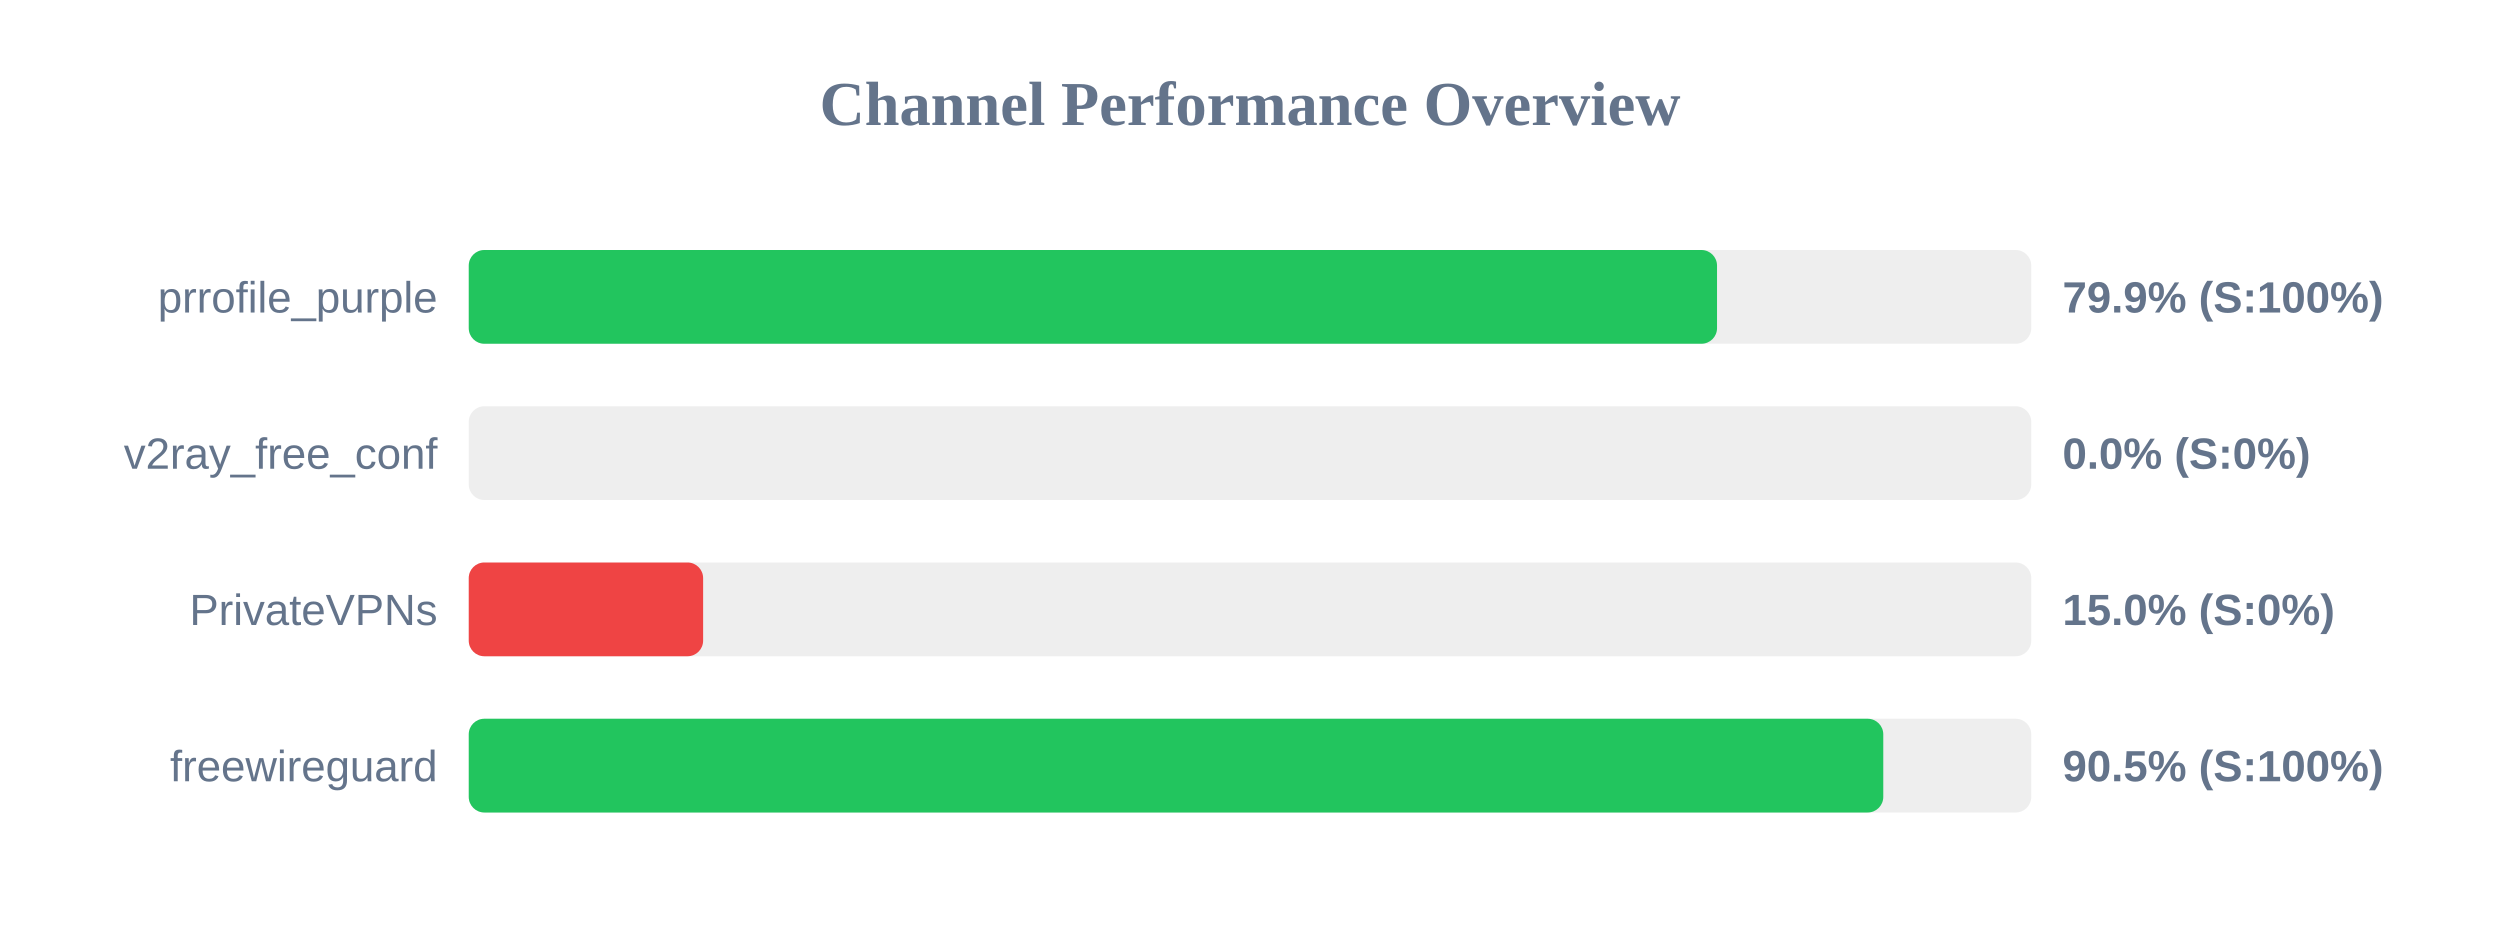
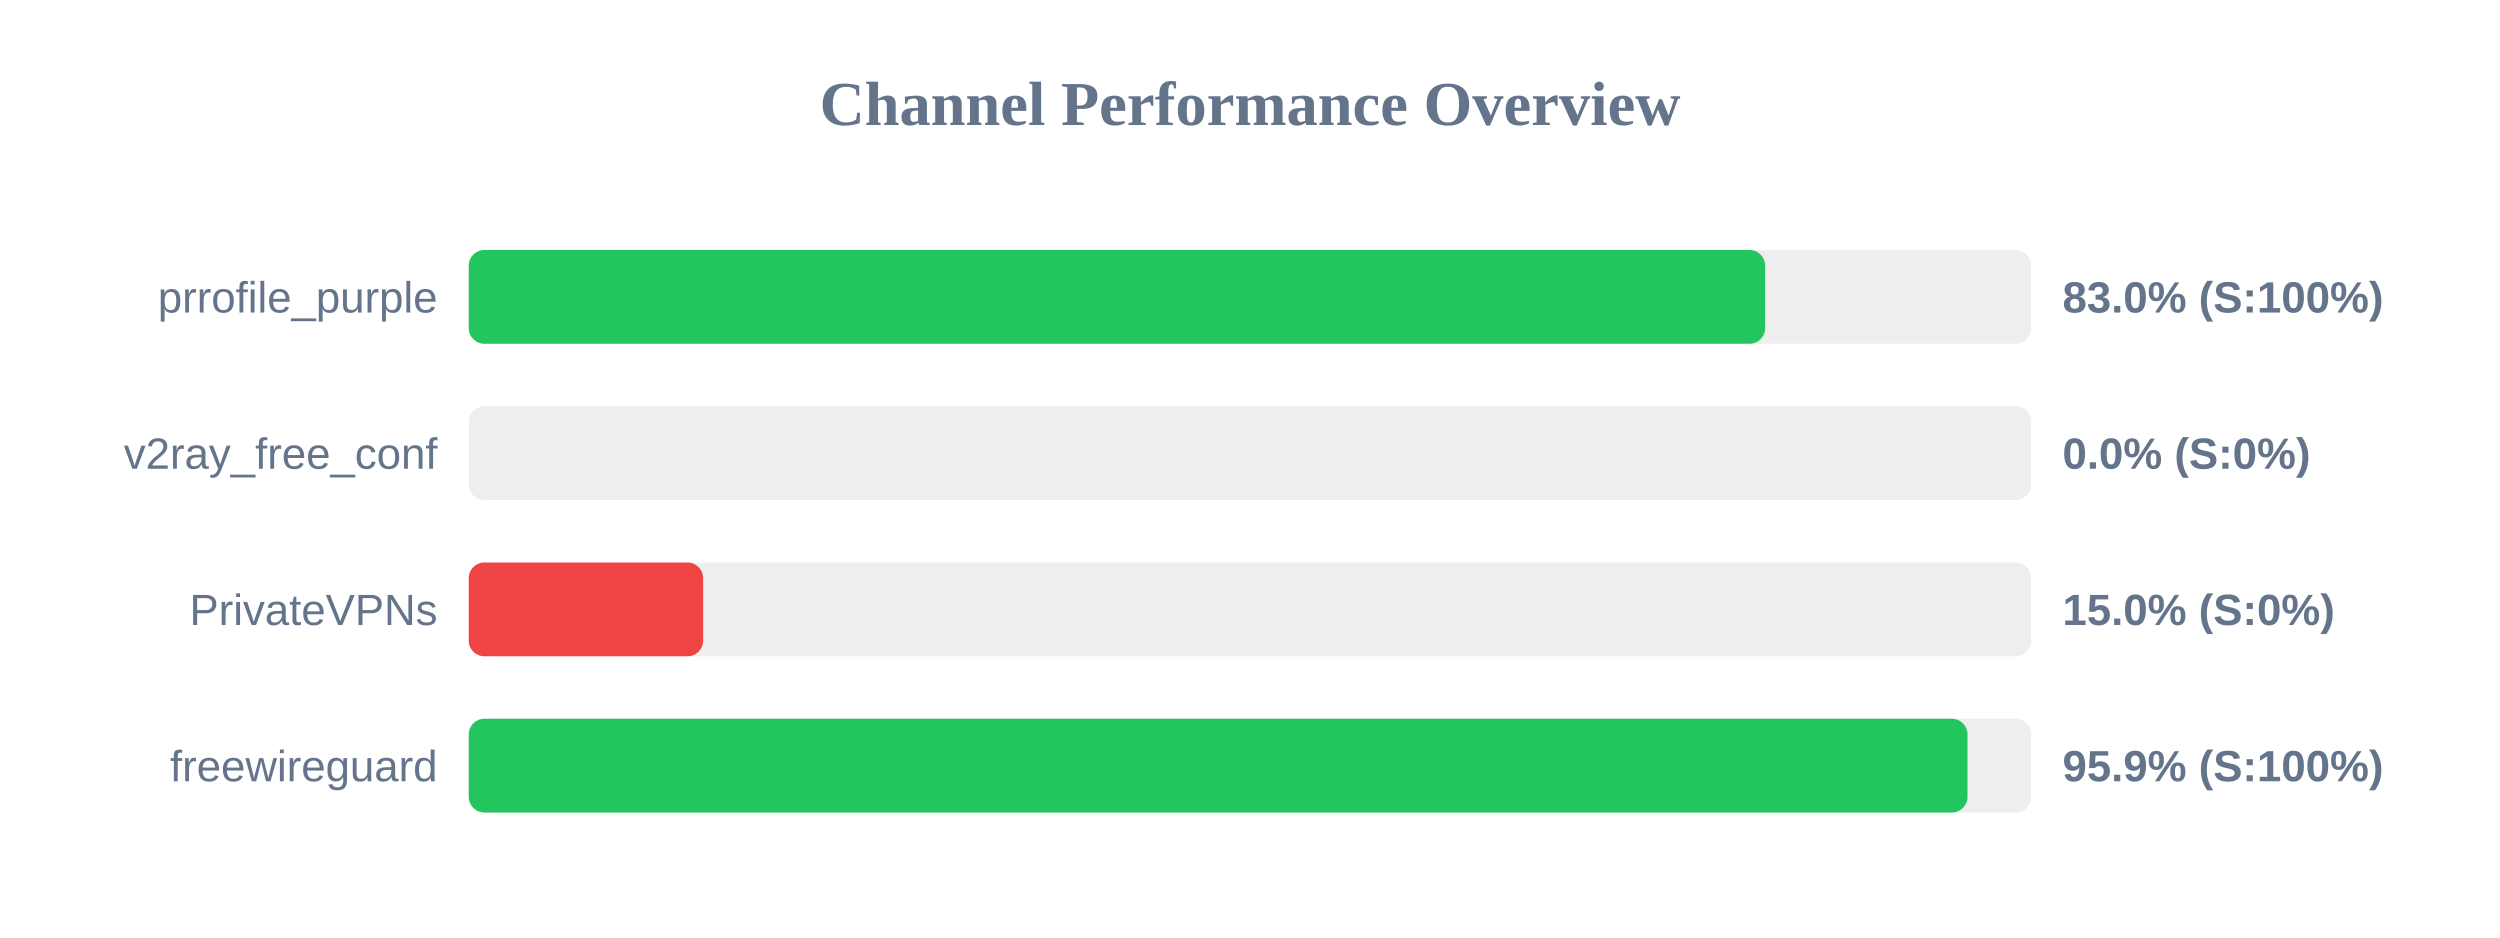
<svg xmlns="http://www.w3.org/2000/svg" width="800" height="300" version="1.1">
  <style>
        .row { font: 14px Arial; fill: #64748b; }
        .score { font: bold 14px Arial; fill: #64748b; }
    </style>
  <text x="400" y="40" text-anchor="middle" font-size="20px" font-weight="bold" fill="#64748b">Channel Performance Overview</text>
  <rect x="150" y="80" width="500" height="30" fill="#eee" rx="5" />
-   <rect x="150" y="80" width="399.45" height="30" fill="#22c55e" rx="5" />
+   <rect x="150" y="80" width="414.85" height="30" fill="#22c55e" rx="5" />
  <text x="140" y="100" text-anchor="end" class="row">prrofile_purple</text>
-   <text x="660" y="100" text-anchor="start" class="score">79.9% (S:100%)</text>
+   <text x="660" y="100" text-anchor="start" class="score">83.0% (S:100%)</text>
  <rect x="150" y="130" width="500" height="30" fill="#eee" rx="5" />
  <rect x="150" y="130" width="0.0" height="30" fill="#ef4444" rx="5" />
  <text x="140" y="150" text-anchor="end" class="row">v2ray_free_conf</text>
  <text x="660" y="150" text-anchor="start" class="score">0.0% (S:0%)</text>
  <rect x="150" y="180" width="500" height="30" fill="#eee" rx="5" />
  <rect x="150" y="180" width="75.0" height="30" fill="#ef4444" rx="5" />
  <text x="140" y="200" text-anchor="end" class="row">PrivateVPNs</text>
  <text x="660" y="200" text-anchor="start" class="score">15.0% (S:0%)</text>
  <rect x="150" y="230" width="500" height="30" fill="#eee" rx="5" />
-   <rect x="150" y="230" width="452.65" height="30" fill="#22c55e" rx="5" />
+   <rect x="150" y="230" width="479.6" height="30" fill="#22c55e" rx="5" />
  <text x="140" y="250" text-anchor="end" class="row">freewireguard</text>
-   <text x="660" y="250" text-anchor="start" class="score">90.5% (S:100%)</text>
+   <text x="660" y="250" text-anchor="start" class="score">95.9% (S:100%)</text>
</svg>
